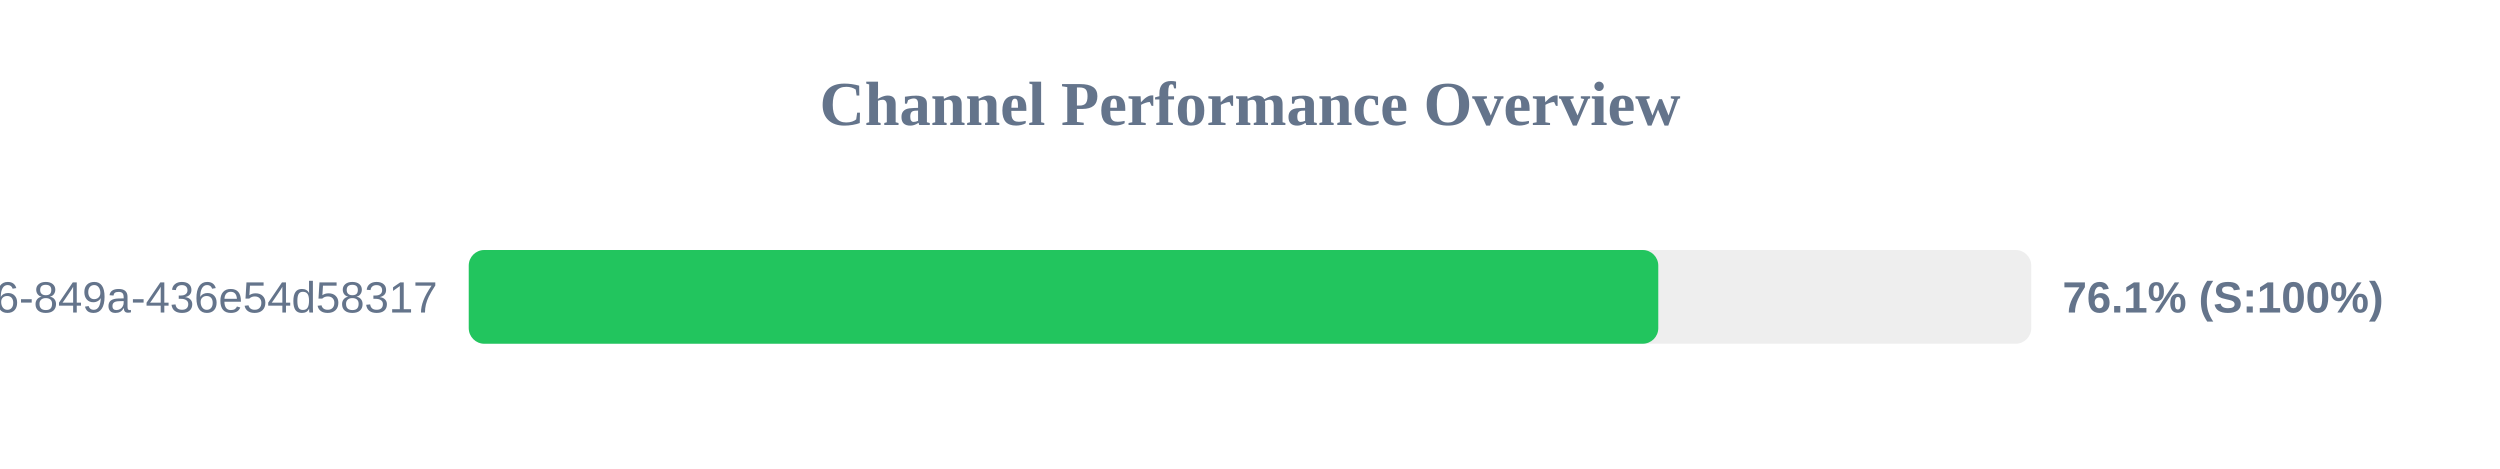
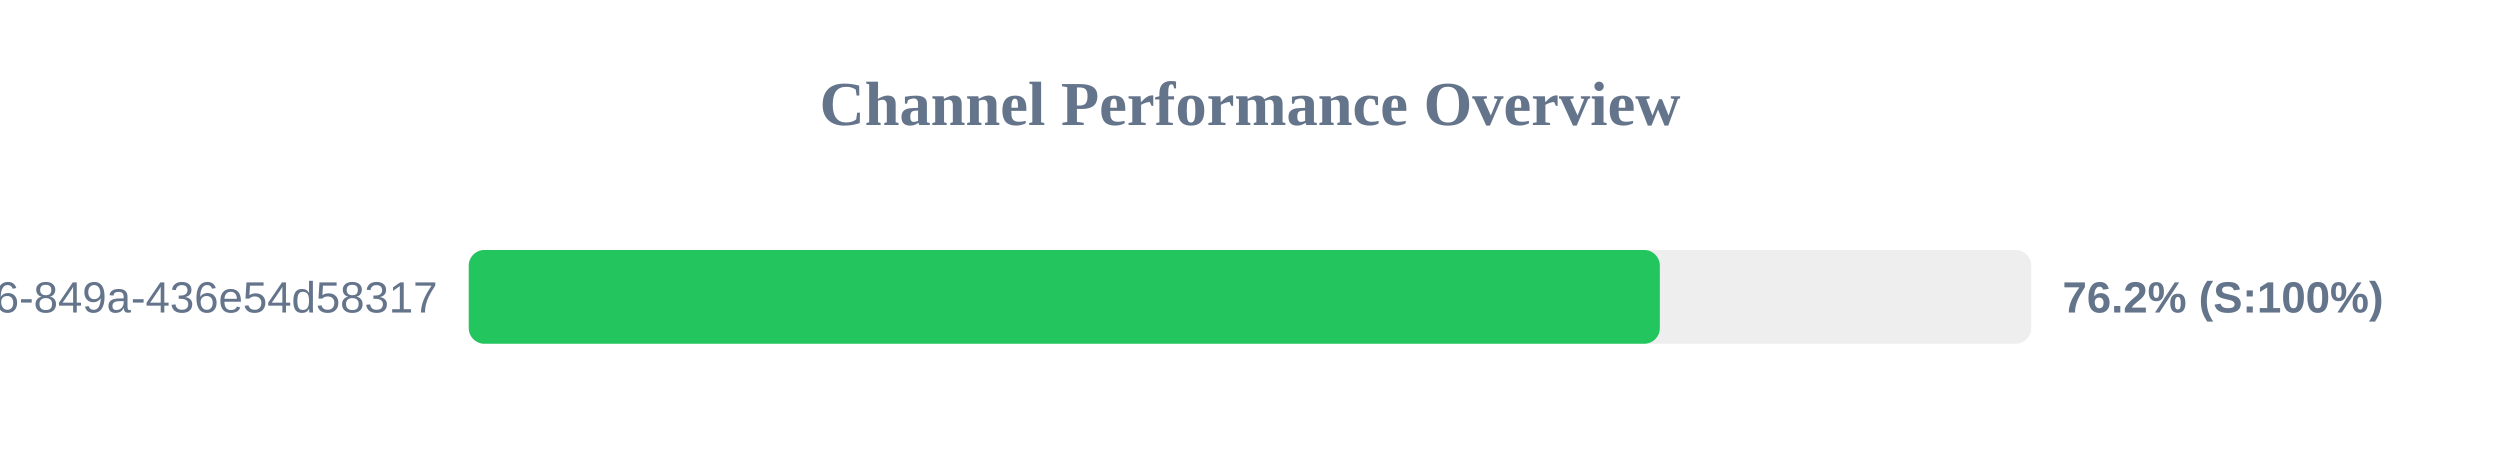
<svg xmlns="http://www.w3.org/2000/svg" width="800" height="150" version="1.1">
  <style>
        .row { font: 14px Arial; fill: #64748b; }
        .score { font: bold 14px Arial; fill: #64748b; }
    </style>
  <text x="400" y="40" text-anchor="middle" font-size="20px" font-weight="bold" fill="#64748b">Channel Performance Overview</text>
  <rect x="150" y="80" width="500" height="30" fill="#eee" rx="5" />
-   <rect x="150" y="80" width="380.65" height="30" fill="#22c55e" rx="5" />
+   <rect x="150" y="80" width="381.15" height="30" fill="#22c55e" rx="5" />
  <text x="140" y="100" text-anchor="end" class="row">?uuid=29fbd51f-03c8-4d76-849a-436e54d58317</text>
-   <text x="660" y="100" text-anchor="start" class="score">76.1% (S:100%)</text>
+   <text x="660" y="100" text-anchor="start" class="score">76.2% (S:100%)</text>
</svg>
